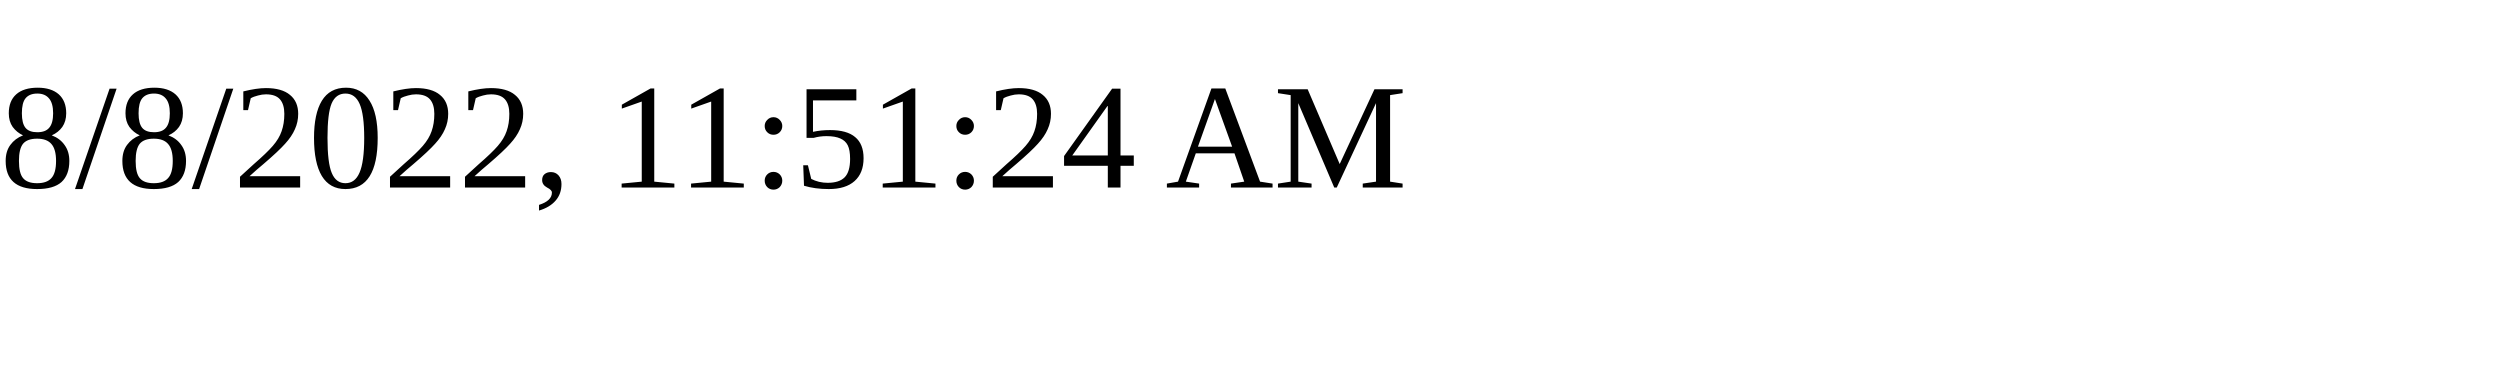
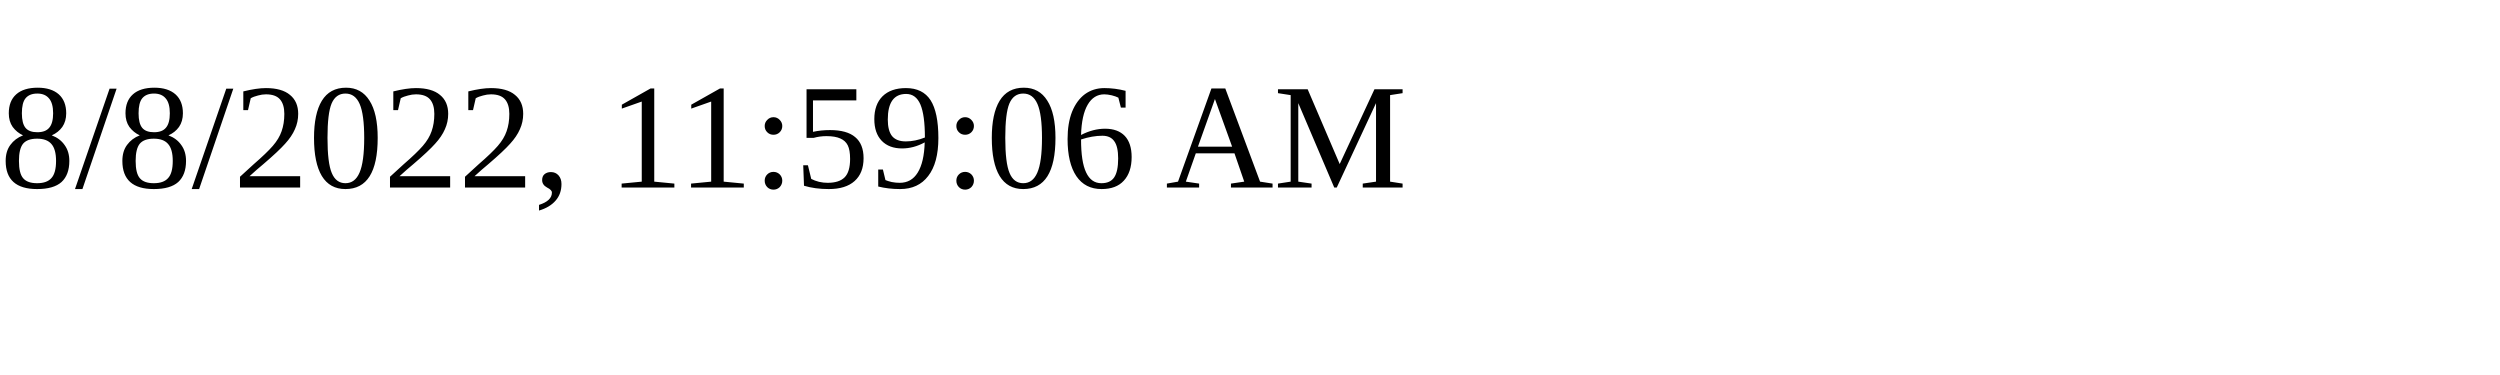
<svg xmlns="http://www.w3.org/2000/svg" height="30" width="200">
-   <text x="0" y="15">8/8/2022, 11:51:24 AM</text>
+   <text x="0" y="15">8/8/2022, 11:59:06 AM</text>
</svg>
